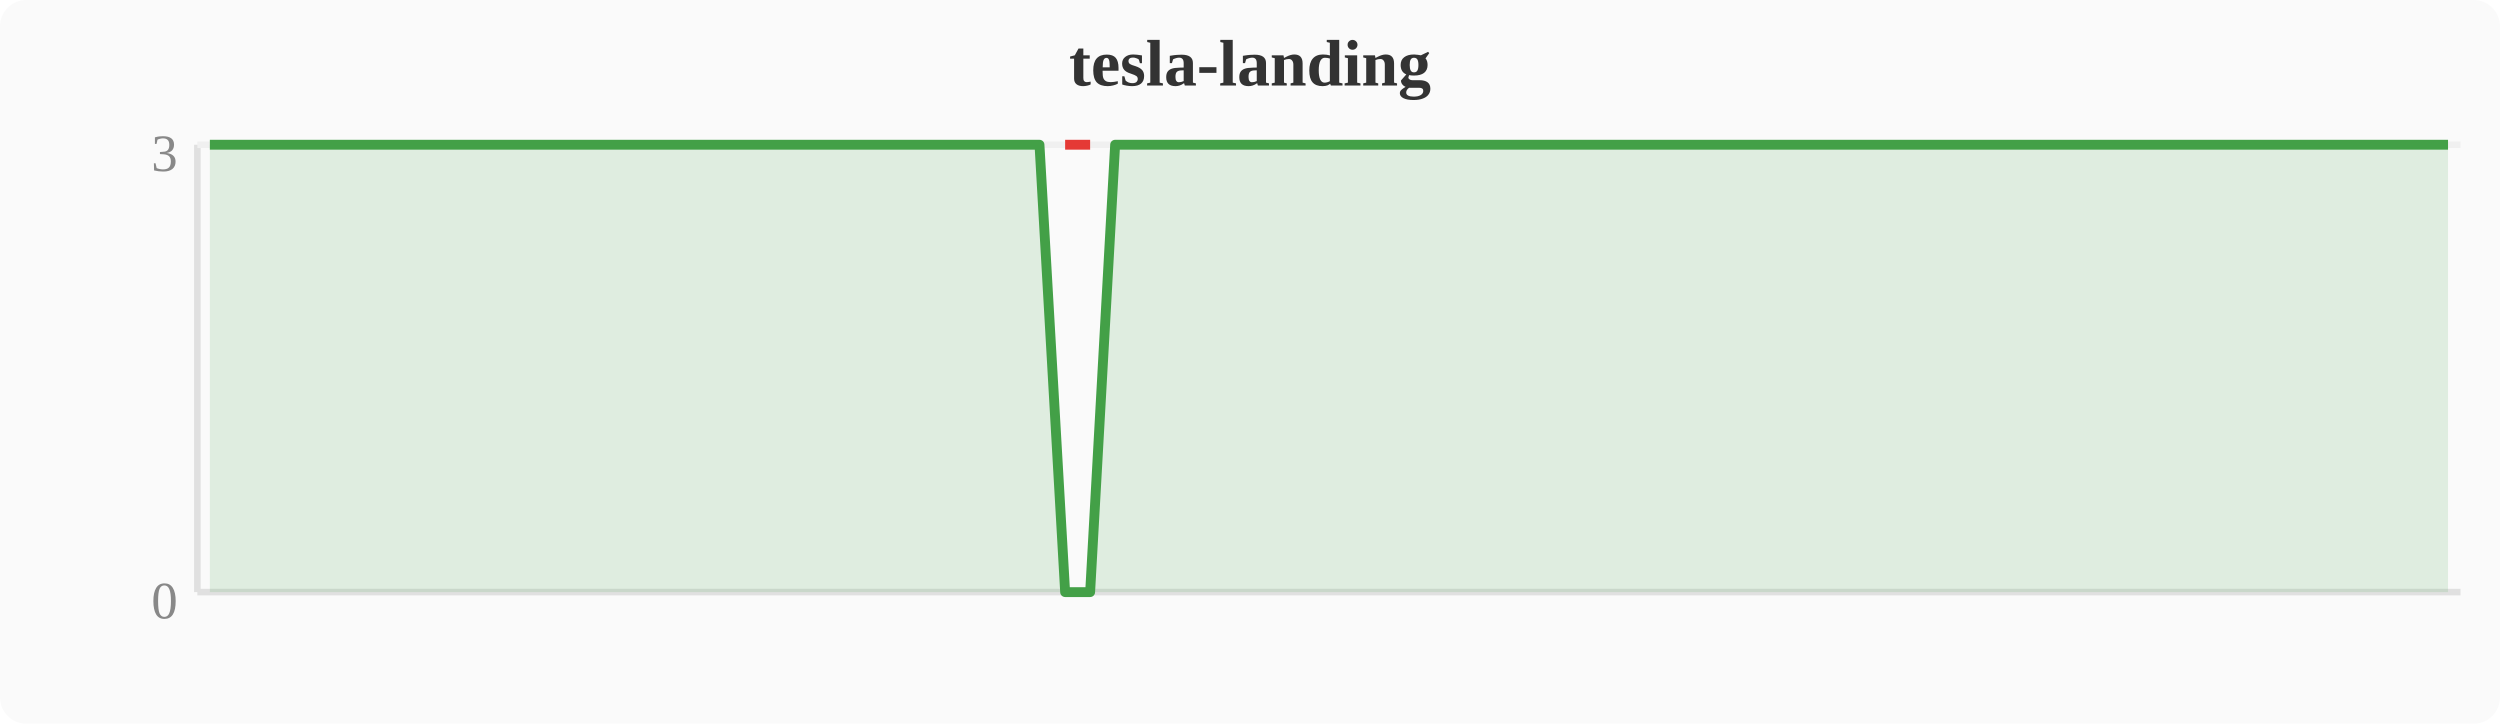
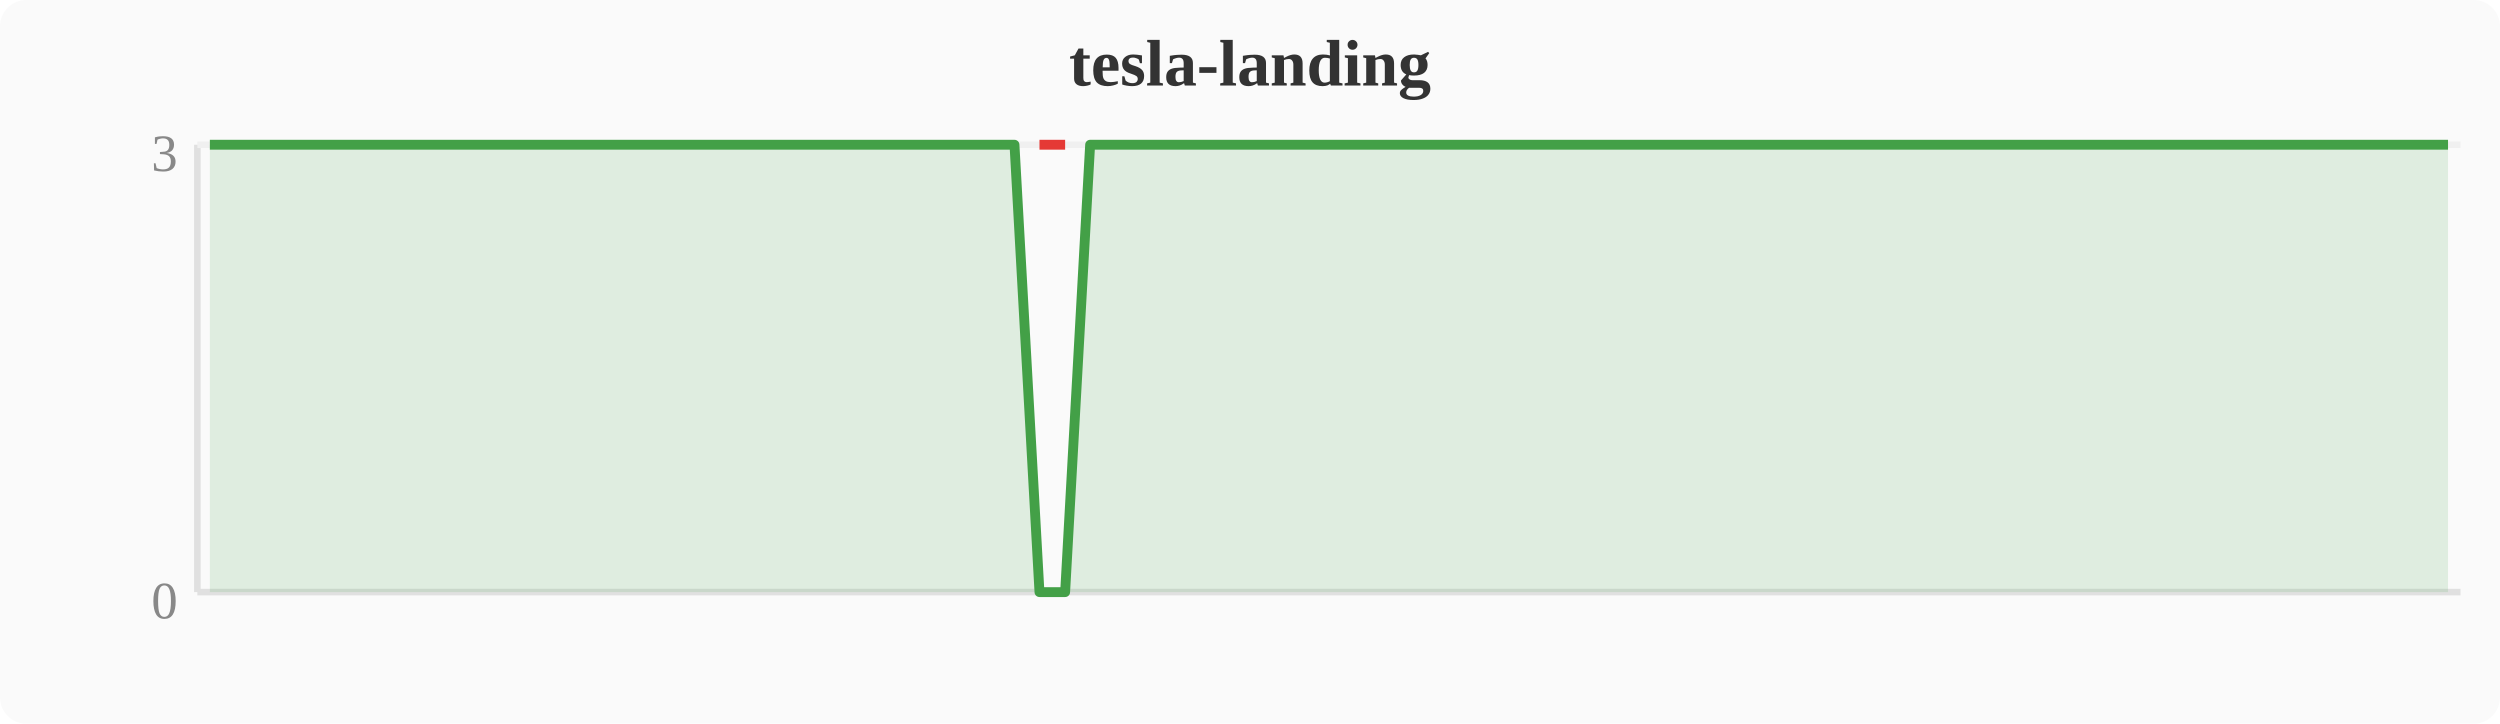
<svg xmlns="http://www.w3.org/2000/svg" width="380" height="110" viewBox="0 0 380 110">
  <rect width="380" height="110" fill="#fafafa" rx="4" />
  <text x="190" y="13" text-anchor="middle" font-size="10" font-weight="bold" fill="#333">tesla-landing</text>
  <line x1="30" y1="22" x2="30" y2="90" stroke="#e0e0e0" stroke-width="1" />
  <line x1="30" y1="90" x2="374" y2="90" stroke="#e0e0e0" stroke-width="1" />
  <line x1="30" y1="22" x2="374" y2="22" stroke="#f0f0f0" stroke-width="1" />
  <text x="27" y="94" text-anchor="end" font-size="8" fill="#888">0</text>
  <text x="27" y="26" text-anchor="end" font-size="8" fill="#888">3</text>
-   <polygon points="31.9,22.0 35.7,22.0 39.6,22.0 43.4,22.0 47.2,22.0 51.0,22.0 54.8,22.0 58.7,22.0 62.5,22.0 66.3,22.0 70.1,22.0 74.0,22.0 77.8,22.0 81.6,22.0 85.4,22.0 89.2,22.0 93.1,22.0 96.9,22.0 100.7,22.0 104.5,22.0 108.4,22.0 112.2,22.0 116.0,22.0 119.8,22.0 123.6,22.0 127.5,22.0 131.3,22.0 135.1,22.0 138.9,22.0 142.8,22.0 146.6,22.0 150.4,22.0 154.2,22.0 158.0,22.0 161.9,90.0 165.7,90.0 169.5,22.0 173.3,22.0 177.2,22.0 181.0,22.0 184.8,22.0 188.6,22.0 192.4,22.0 196.3,22.0 200.1,22.0 203.9,22.0 207.7,22.0 211.6,22.0 215.4,22.0 219.2,22.0 223.0,22.0 226.8,22.0 230.7,22.0 234.5,22.0 238.3,22.0 242.1,22.0 246.0,22.0 249.8,22.0 253.6,22.0 257.4,22.0 261.2,22.0 265.1,22.0 268.9,22.0 272.7,22.0 276.5,22.0 280.4,22.0 284.2,22.0 288.0,22.0 291.8,22.0 295.6,22.0 299.5,22.0 303.3,22.0 307.1,22.0 310.9,22.0 314.8,22.0 318.6,22.0 322.4,22.0 326.2,22.0 330.0,22.0 333.9,22.0 337.7,22.0 341.5,22.0 345.3,22.0 349.2,22.0 353.0,22.0 356.8,22.0 360.6,22.0 364.4,22.0 368.3,22.0 372.1,22.0 372.1,90 31.9,90" fill="#43a047" opacity="0.15" />
-   <polyline points="31.9,22.0 35.7,22.0 39.6,22.0 43.4,22.0 47.2,22.0 51.0,22.0 54.8,22.0 58.7,22.0 62.5,22.0 66.3,22.0 70.1,22.0 74.0,22.0 77.8,22.0 81.6,22.0 85.4,22.0 89.2,22.0 93.1,22.0 96.9,22.0 100.7,22.0 104.5,22.0 108.4,22.0 112.2,22.0 116.0,22.0 119.8,22.0 123.6,22.0 127.5,22.0 131.3,22.0 135.1,22.0 138.9,22.0 142.8,22.0 146.6,22.0 150.4,22.0 154.2,22.0 158.0,22.0 161.9,90.0 165.7,90.0 169.5,22.0 173.3,22.0 177.2,22.0 181.0,22.0 184.8,22.0 188.6,22.0 192.4,22.0 196.3,22.0 200.1,22.0 203.9,22.0 207.7,22.0 211.6,22.0 215.4,22.0 219.2,22.0 223.0,22.0 226.8,22.0 230.7,22.0 234.5,22.0 238.3,22.0 242.1,22.0 246.0,22.0 249.8,22.0 253.6,22.0 257.4,22.0 261.2,22.0 265.1,22.0 268.9,22.0 272.7,22.0 276.5,22.0 280.4,22.0 284.2,22.0 288.0,22.0 291.8,22.0 295.6,22.0 299.5,22.0 303.3,22.0 307.1,22.0 310.9,22.0 314.8,22.0 318.6,22.0 322.4,22.0 326.2,22.0 330.0,22.0 333.9,22.0 337.7,22.0 341.5,22.0 345.3,22.0 349.2,22.0 353.0,22.0 356.8,22.0 360.6,22.0 364.4,22.0 368.3,22.0 372.1,22.0" fill="none" stroke="#43a047" stroke-width="1.5" stroke-linejoin="round" />
-   <polyline points="161.9,22.0 165.7,22.0" fill="none" stroke="#e53935" stroke-width="1.5" stroke-linejoin="round" />
+   <polygon points="31.9,22.0 35.7,22.0 39.6,22.0 43.4,22.0 47.2,22.0 51.0,22.0 54.8,22.0 58.7,22.0 62.5,22.0 66.3,22.0 70.1,22.0 74.0,22.0 77.8,22.0 81.6,22.0 85.4,22.0 89.2,22.0 93.1,22.0 96.9,22.0 100.7,22.0 104.5,22.0 108.4,22.0 112.2,22.0 116.0,22.0 119.8,22.0 123.6,22.0 127.5,22.0 131.3,22.0 135.1,22.0 138.9,22.0 142.8,22.0 146.6,22.0 150.4,22.0 154.2,22.0 158.0,90.0 161.9,90.0 165.7,22.0 169.5,22.0 173.3,22.0 177.2,22.0 181.0,22.0 184.8,22.0 188.6,22.0 192.4,22.0 196.3,22.0 200.1,22.0 203.9,22.0 207.7,22.0 211.6,22.0 215.4,22.0 219.2,22.0 223.0,22.0 226.8,22.0 230.7,22.0 234.5,22.0 238.3,22.0 242.1,22.0 246.0,22.0 249.8,22.0 253.6,22.0 257.4,22.0 261.2,22.0 265.1,22.0 268.9,22.0 272.7,22.0 276.5,22.0 280.4,22.0 284.2,22.0 288.0,22.0 291.8,22.0 295.6,22.0 299.5,22.0 303.3,22.0 307.1,22.0 310.9,22.0 314.8,22.0 318.6,22.0 322.4,22.0 326.2,22.0 330.0,22.0 333.9,22.0 337.7,22.0 341.5,22.0 345.3,22.0 349.2,22.0 353.0,22.0 356.8,22.0 360.6,22.0 364.4,22.0 368.3,22.0 372.1,22.0 372.1,90 31.9,90" fill="#43a047" opacity="0.15" />
+   <polyline points="31.9,22.0 35.7,22.0 39.6,22.0 43.4,22.0 47.2,22.0 51.0,22.0 54.8,22.0 58.7,22.0 62.5,22.0 66.3,22.0 70.1,22.0 74.0,22.0 77.8,22.0 81.6,22.0 85.4,22.0 89.2,22.0 93.1,22.0 96.9,22.0 100.7,22.0 104.5,22.0 108.4,22.0 112.2,22.0 116.0,22.0 119.8,22.0 123.6,22.0 127.5,22.0 131.3,22.0 135.1,22.0 138.9,22.0 142.8,22.0 146.6,22.0 150.4,22.0 154.2,22.0 158.0,90.0 161.9,90.0 165.7,22.0 169.5,22.0 173.3,22.0 177.2,22.0 181.0,22.0 184.8,22.0 188.6,22.0 192.4,22.0 196.3,22.0 200.1,22.0 203.9,22.0 207.7,22.0 211.6,22.0 215.4,22.0 219.2,22.0 223.0,22.0 226.8,22.0 230.7,22.0 234.5,22.0 238.3,22.0 242.1,22.0 246.0,22.0 249.8,22.0 253.6,22.0 257.4,22.0 261.2,22.0 265.1,22.0 268.9,22.0 272.7,22.0 276.5,22.0 280.4,22.0 284.2,22.0 288.0,22.0 291.8,22.0 295.6,22.0 299.5,22.0 303.3,22.0 307.1,22.0 310.9,22.0 314.8,22.0 318.6,22.0 322.4,22.0 326.2,22.0 330.0,22.0 333.9,22.0 337.7,22.0 341.5,22.0 345.3,22.0 349.2,22.0 353.0,22.0 356.8,22.0 360.6,22.0 364.4,22.0 368.3,22.0 372.1,22.0" fill="none" stroke="#43a047" stroke-width="1.5" stroke-linejoin="round" />
+   <polyline points="158.0,22.0 161.9,22.0" fill="none" stroke="#e53935" stroke-width="1.5" stroke-linejoin="round" />
</svg>
